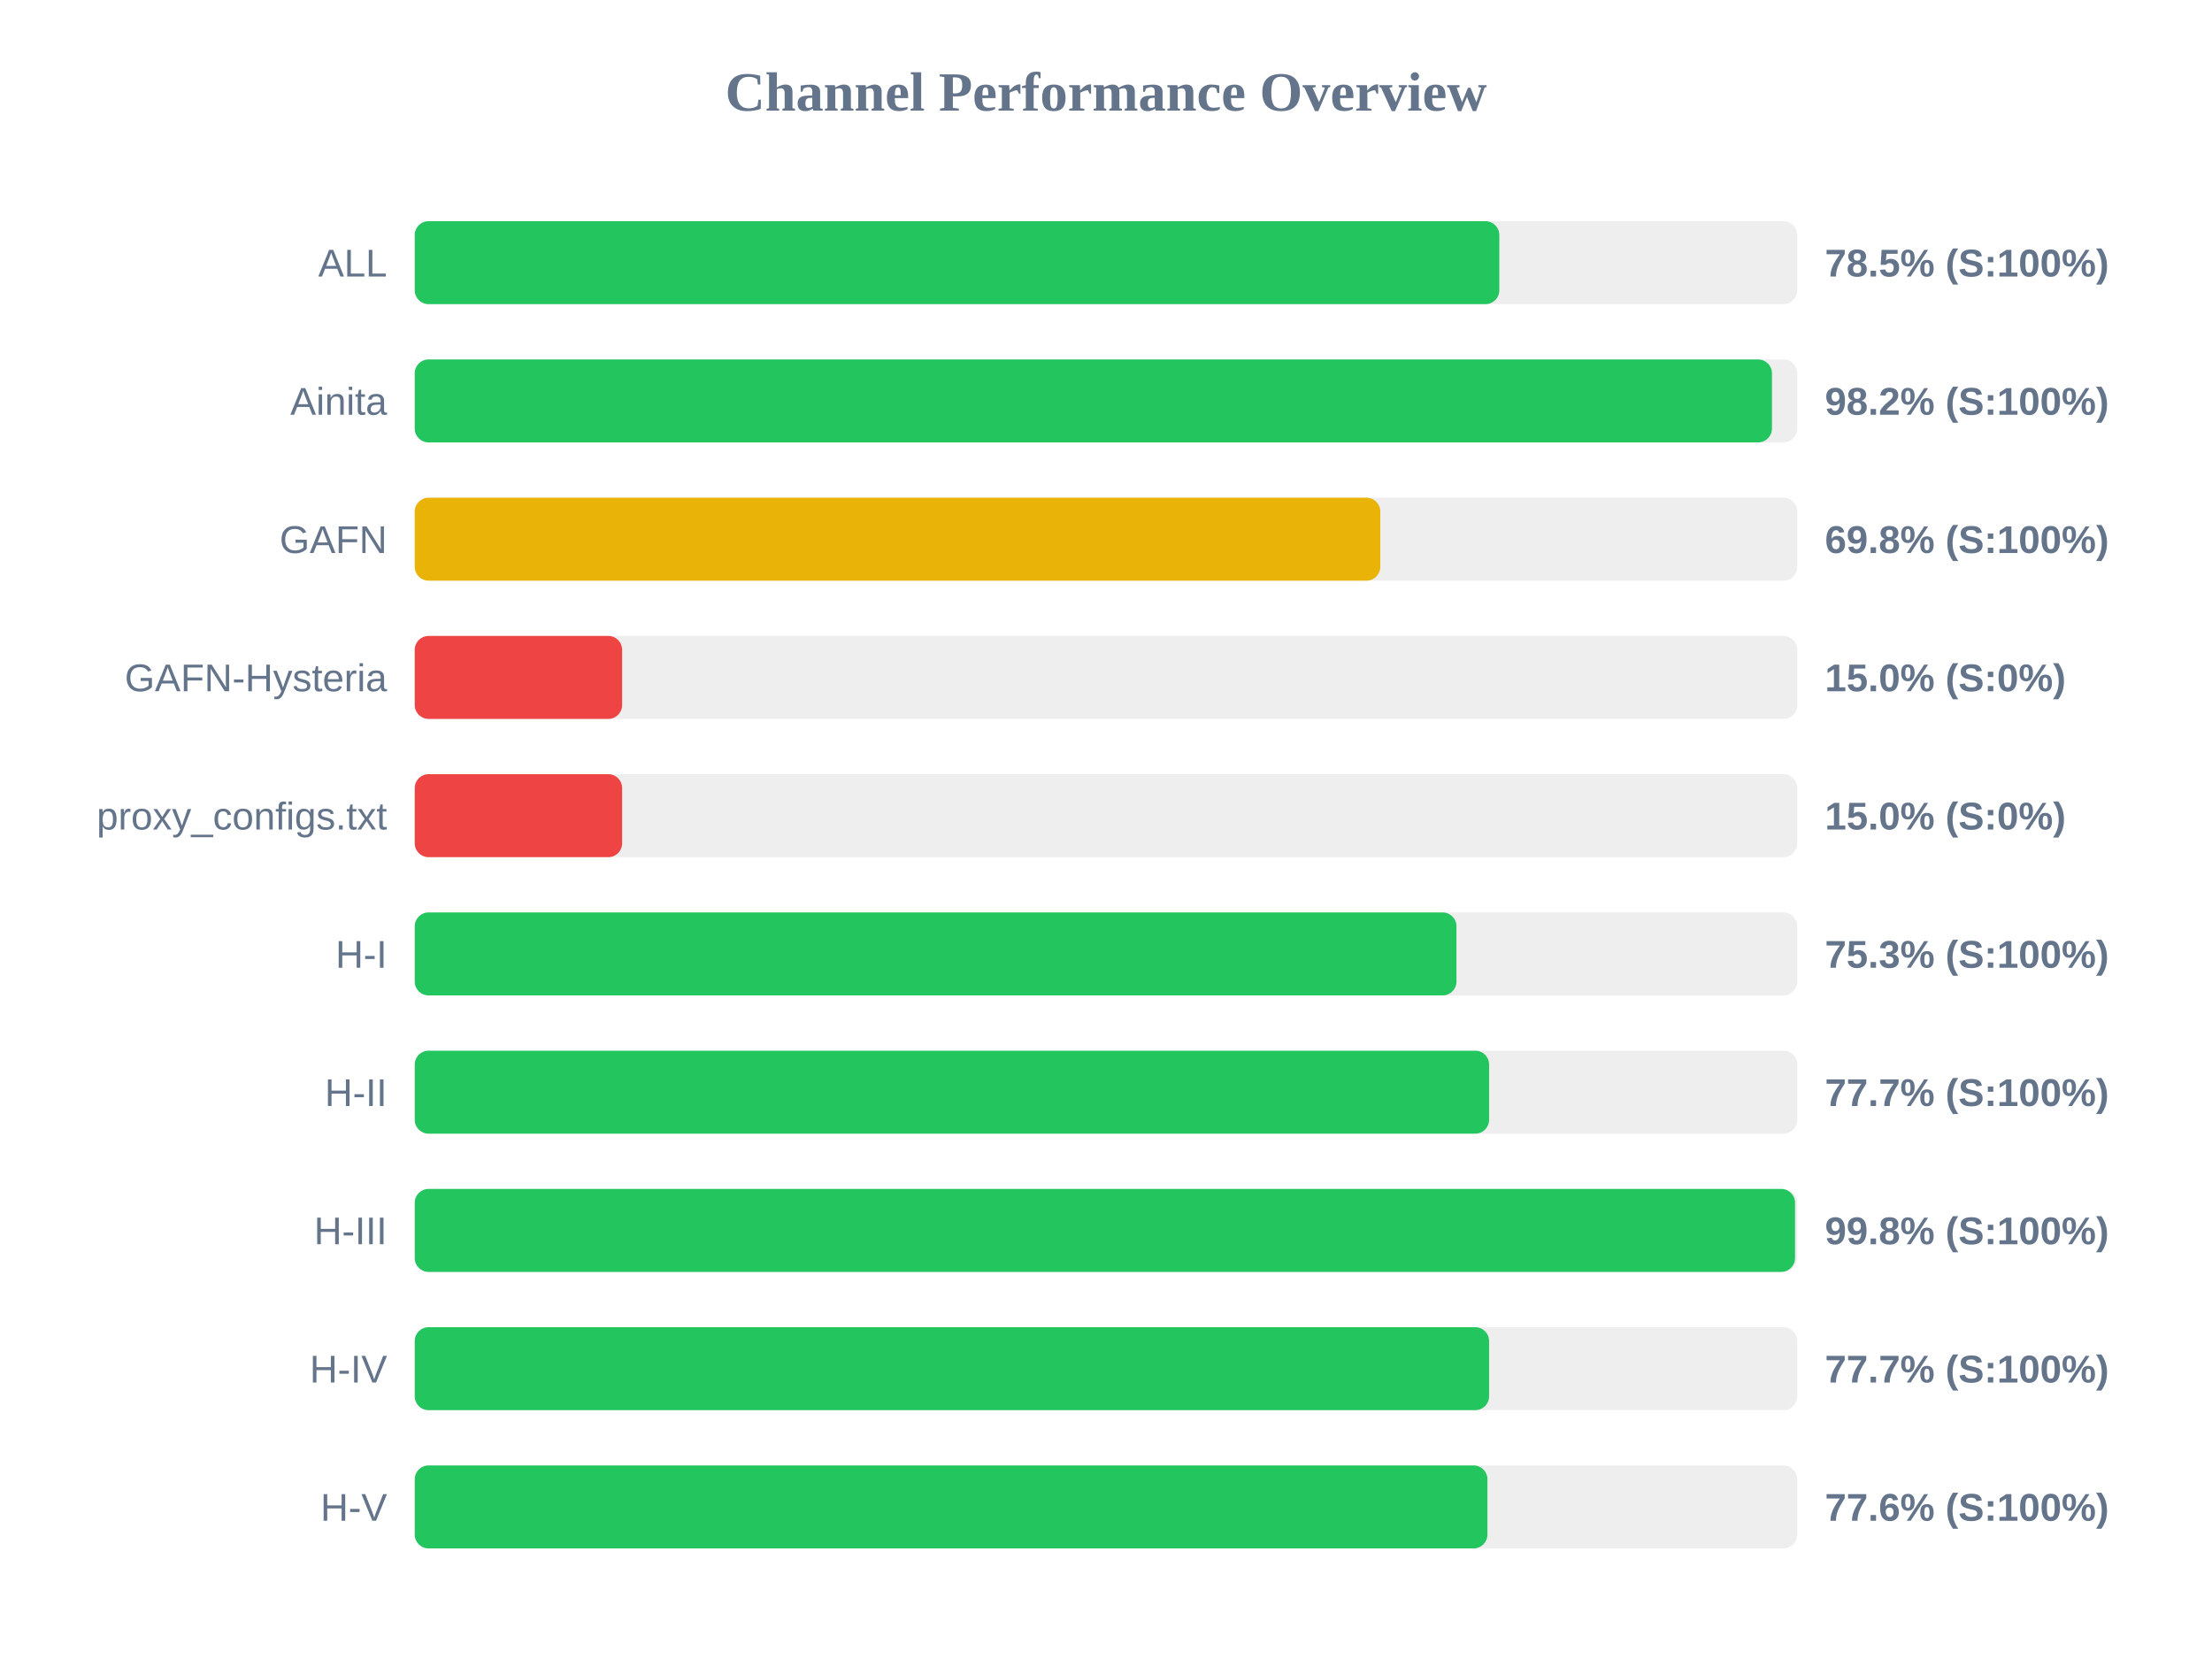
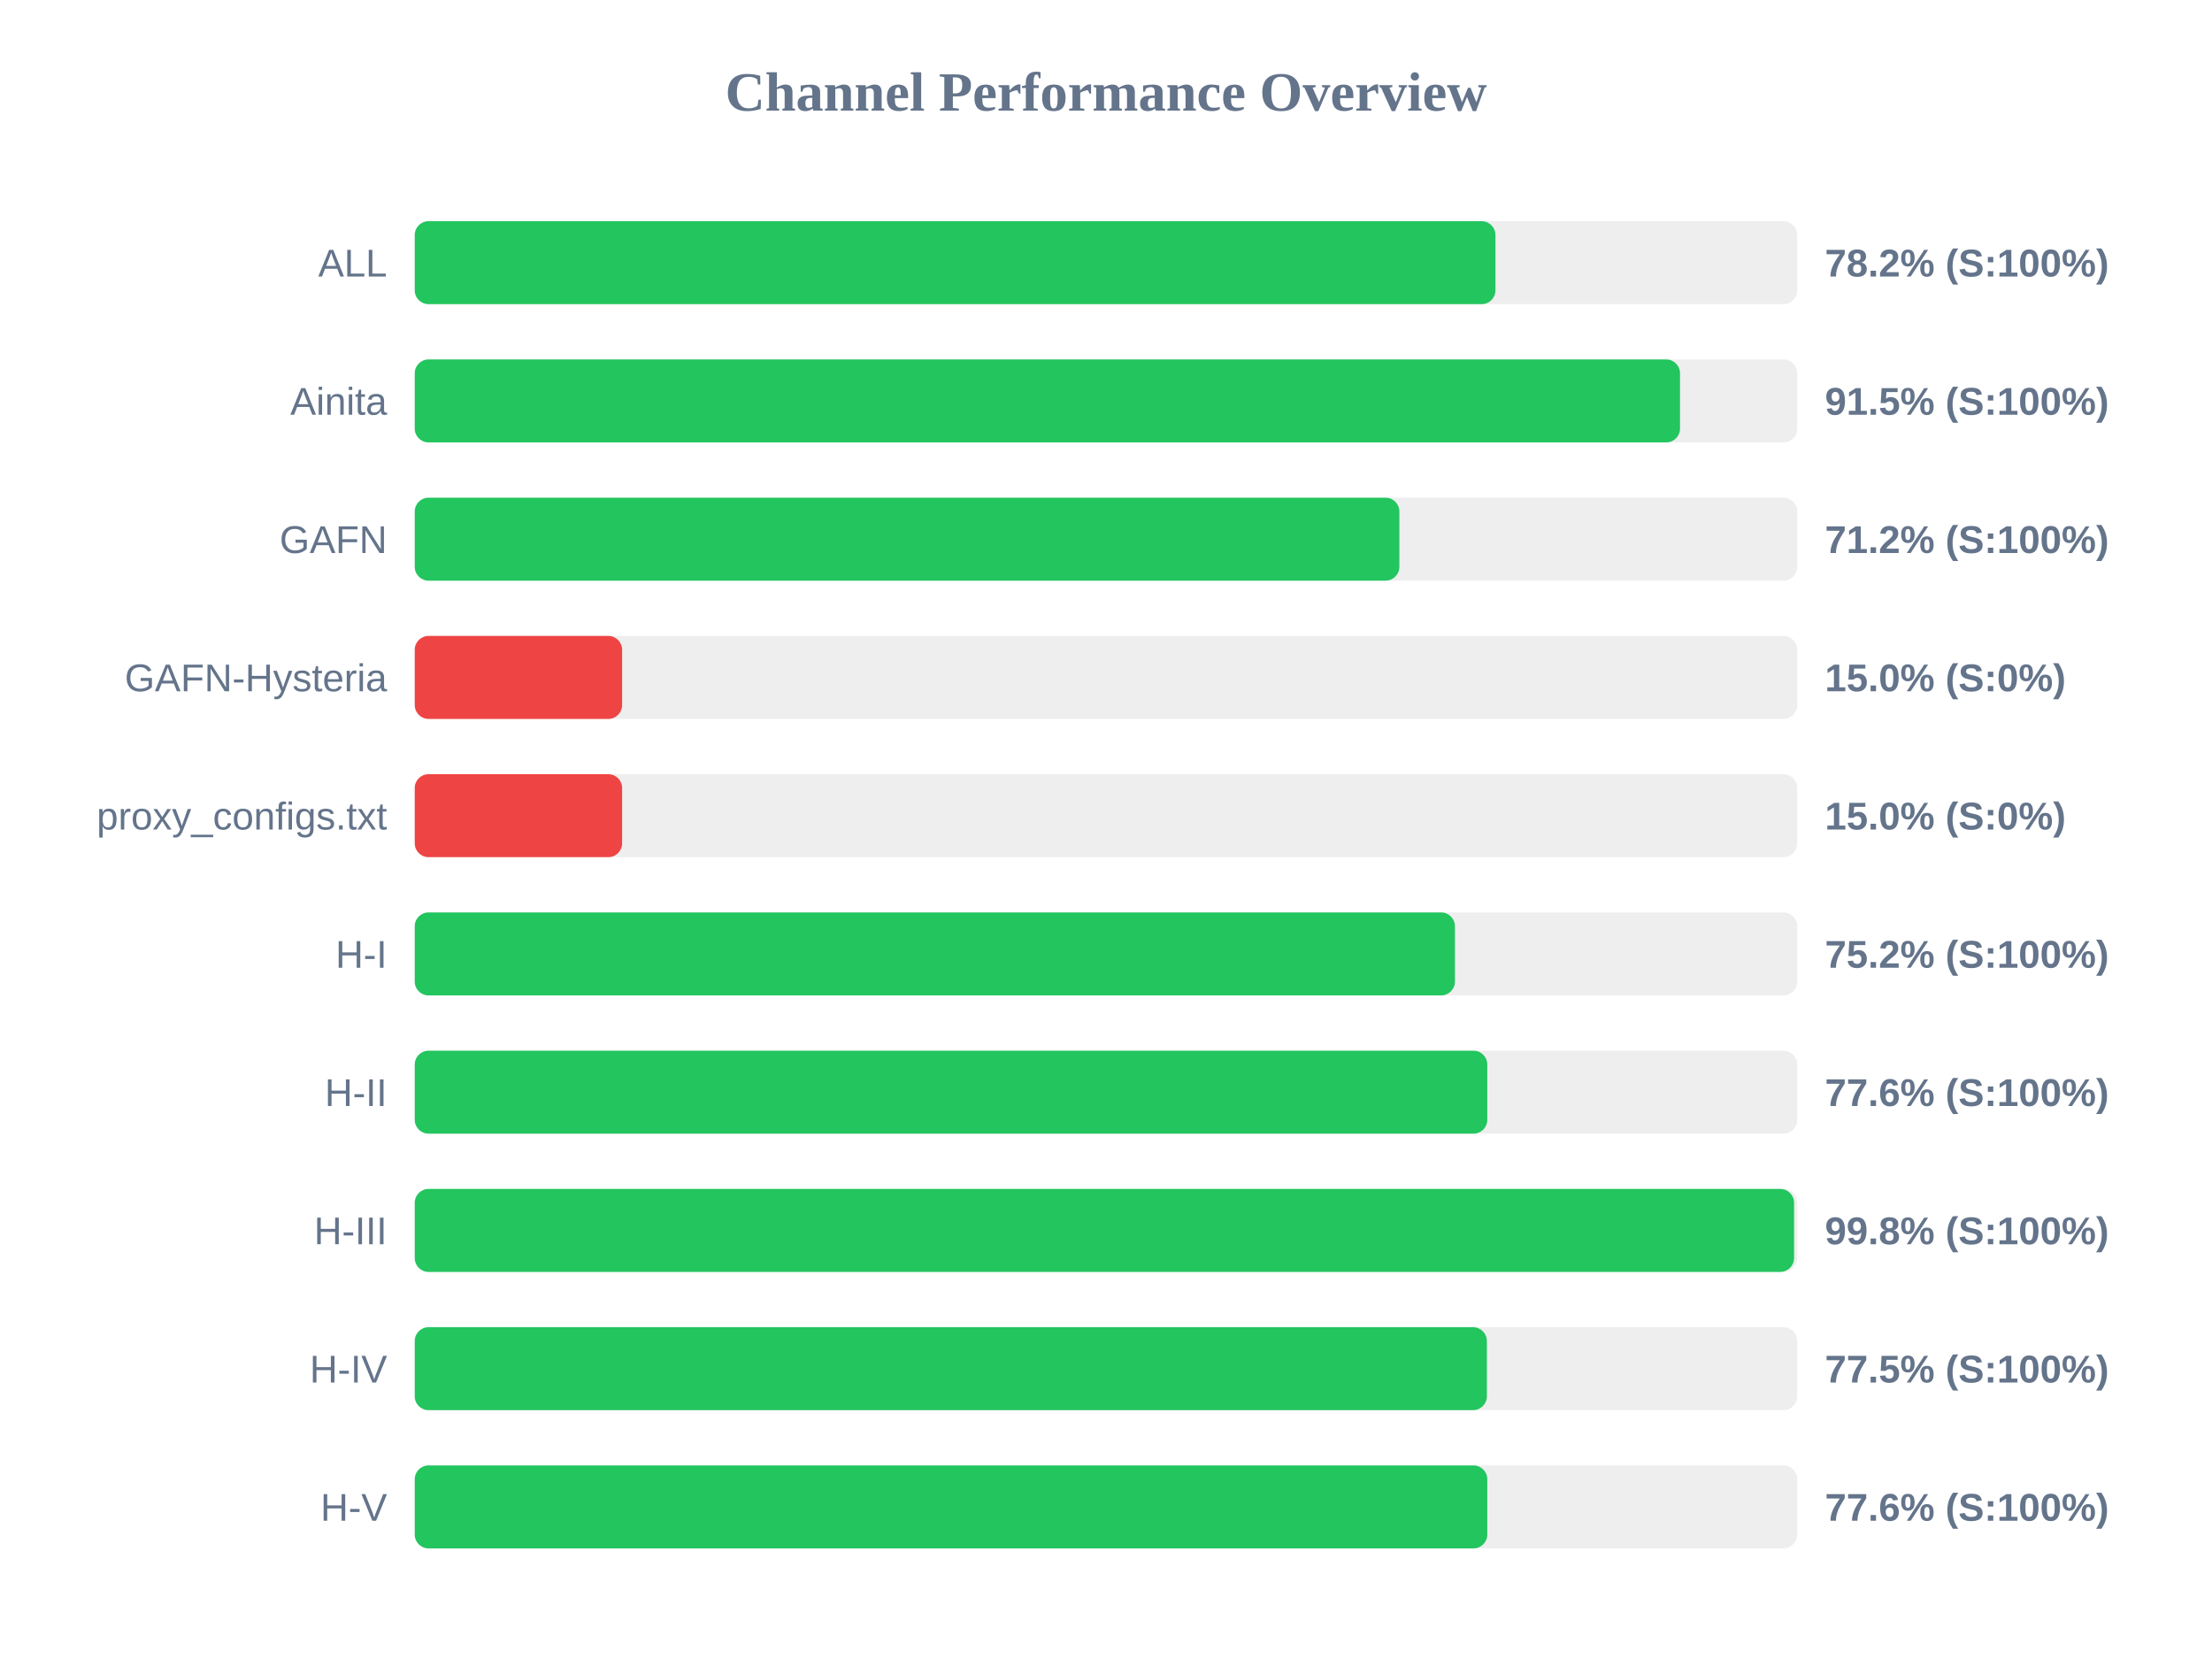
<svg xmlns="http://www.w3.org/2000/svg" width="800" height="600" version="1.1">
  <style>
        .row { font: 14px Arial; fill: #64748b; }
        .score { font: bold 14px Arial; fill: #64748b; }
    </style>
  <text x="400" y="40" text-anchor="middle" font-size="20px" font-weight="bold" fill="#64748b">Channel Performance Overview</text>
  <rect x="150" y="80" width="500" height="30" fill="#eee" rx="5" />
-   <rect x="150" y="80" width="392.25" height="30" fill="#22c55e" rx="5" />
+   <rect x="150" y="80" width="390.85" height="30" fill="#22c55e" rx="5" />
  <text x="140" y="100" text-anchor="end" class="row">ALL</text>
-   <text x="660" y="100" text-anchor="start" class="score">78.5% (S:100%)</text>
+   <text x="660" y="100" text-anchor="start" class="score">78.2% (S:100%)</text>
  <rect x="150" y="130" width="500" height="30" fill="#eee" rx="5" />
-   <rect x="150" y="130" width="490.85" height="30" fill="#22c55e" rx="5" />
+   <rect x="150" y="130" width="457.6" height="30" fill="#22c55e" rx="5" />
  <text x="140" y="150" text-anchor="end" class="row">Ainita</text>
-   <text x="660" y="150" text-anchor="start" class="score">98.2% (S:100%)</text>
+   <text x="660" y="150" text-anchor="start" class="score">91.5% (S:100%)</text>
  <rect x="150" y="180" width="500" height="30" fill="#eee" rx="5" />
-   <rect x="150" y="180" width="349.2" height="30" fill="#eab308" rx="5" />
+   <rect x="150" y="180" width="356.1" height="30" fill="#22c55e" rx="5" />
  <text x="140" y="200" text-anchor="end" class="row">GAFN</text>
-   <text x="660" y="200" text-anchor="start" class="score">69.8% (S:100%)</text>
+   <text x="660" y="200" text-anchor="start" class="score">71.2% (S:100%)</text>
  <rect x="150" y="230" width="500" height="30" fill="#eee" rx="5" />
  <rect x="150" y="230" width="75.0" height="30" fill="#ef4444" rx="5" />
  <text x="140" y="250" text-anchor="end" class="row">GAFN-Hysteria</text>
  <text x="660" y="250" text-anchor="start" class="score">15.0% (S:0%)</text>
  <rect x="150" y="280" width="500" height="30" fill="#eee" rx="5" />
  <rect x="150" y="280" width="75.0" height="30" fill="#ef4444" rx="5" />
  <text x="140" y="300" text-anchor="end" class="row">proxy_configs.txt</text>
  <text x="660" y="300" text-anchor="start" class="score">15.0% (S:0%)</text>
  <rect x="150" y="330" width="500" height="30" fill="#eee" rx="5" />
-   <rect x="150" y="330" width="376.75" height="30" fill="#22c55e" rx="5" />
+   <rect x="150" y="330" width="376.2" height="30" fill="#22c55e" rx="5" />
  <text x="140" y="350" text-anchor="end" class="row">H-I</text>
-   <text x="660" y="350" text-anchor="start" class="score">75.3% (S:100%)</text>
+   <text x="660" y="350" text-anchor="start" class="score">75.2% (S:100%)</text>
  <rect x="150" y="380" width="500" height="30" fill="#eee" rx="5" />
-   <rect x="150" y="380" width="388.55" height="30" fill="#22c55e" rx="5" />
+   <rect x="150" y="380" width="387.9" height="30" fill="#22c55e" rx="5" />
  <text x="140" y="400" text-anchor="end" class="row">H-II</text>
-   <text x="660" y="400" text-anchor="start" class="score">77.7% (S:100%)</text>
+   <text x="660" y="400" text-anchor="start" class="score">77.6% (S:100%)</text>
  <rect x="150" y="430" width="500" height="30" fill="#eee" rx="5" />
-   <rect x="150" y="430" width="499.2" height="30" fill="#22c55e" rx="5" />
+   <rect x="150" y="430" width="498.85" height="30" fill="#22c55e" rx="5" />
  <text x="140" y="450" text-anchor="end" class="row">H-III</text>
  <text x="660" y="450" text-anchor="start" class="score">99.8% (S:100%)</text>
  <rect x="150" y="480" width="500" height="30" fill="#eee" rx="5" />
-   <rect x="150" y="480" width="388.55" height="30" fill="#22c55e" rx="5" />
+   <rect x="150" y="480" width="387.75" height="30" fill="#22c55e" rx="5" />
  <text x="140" y="500" text-anchor="end" class="row">H-IV</text>
-   <text x="660" y="500" text-anchor="start" class="score">77.7% (S:100%)</text>
+   <text x="660" y="500" text-anchor="start" class="score">77.5% (S:100%)</text>
  <rect x="150" y="530" width="500" height="30" fill="#eee" rx="5" />
-   <rect x="150" y="530" width="387.95" height="30" fill="#22c55e" rx="5" />
+   <rect x="150" y="530" width="387.9" height="30" fill="#22c55e" rx="5" />
  <text x="140" y="550" text-anchor="end" class="row">H-V</text>
  <text x="660" y="550" text-anchor="start" class="score">77.6% (S:100%)</text>
</svg>
